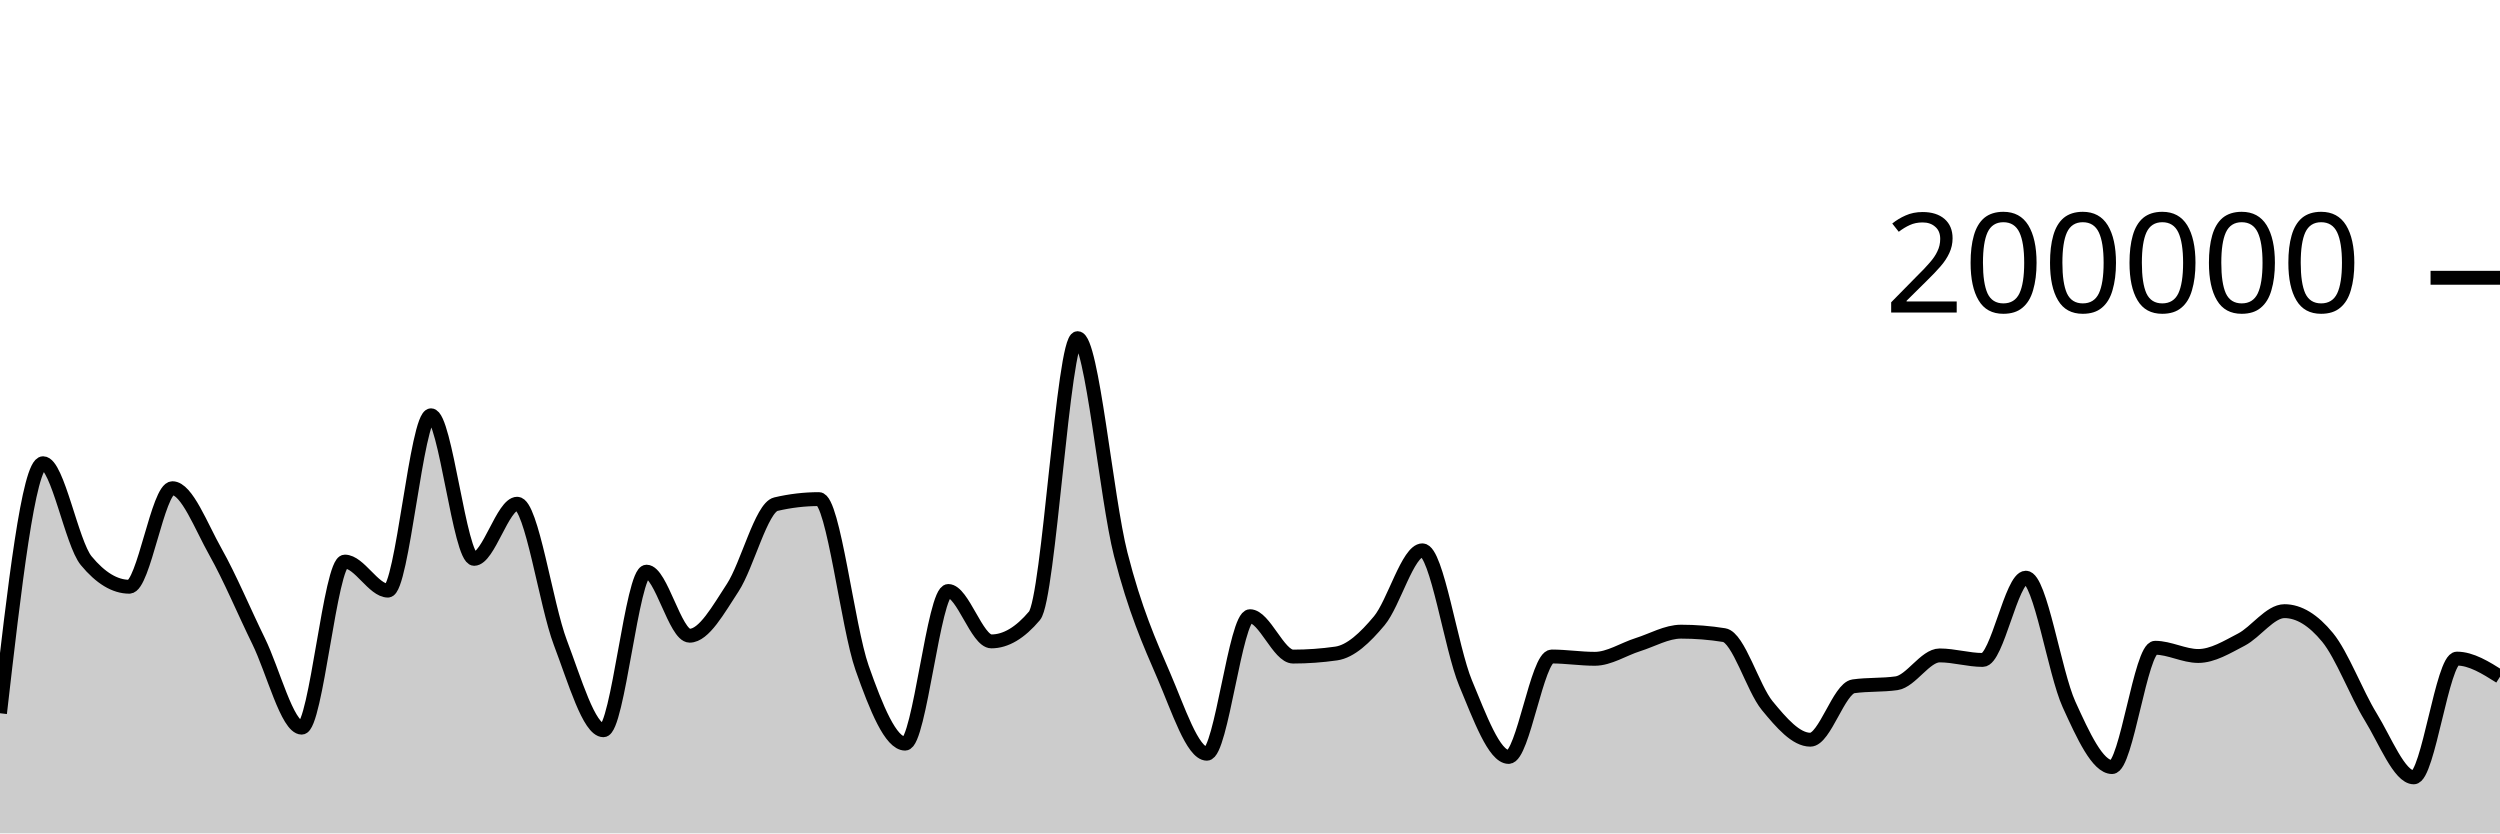
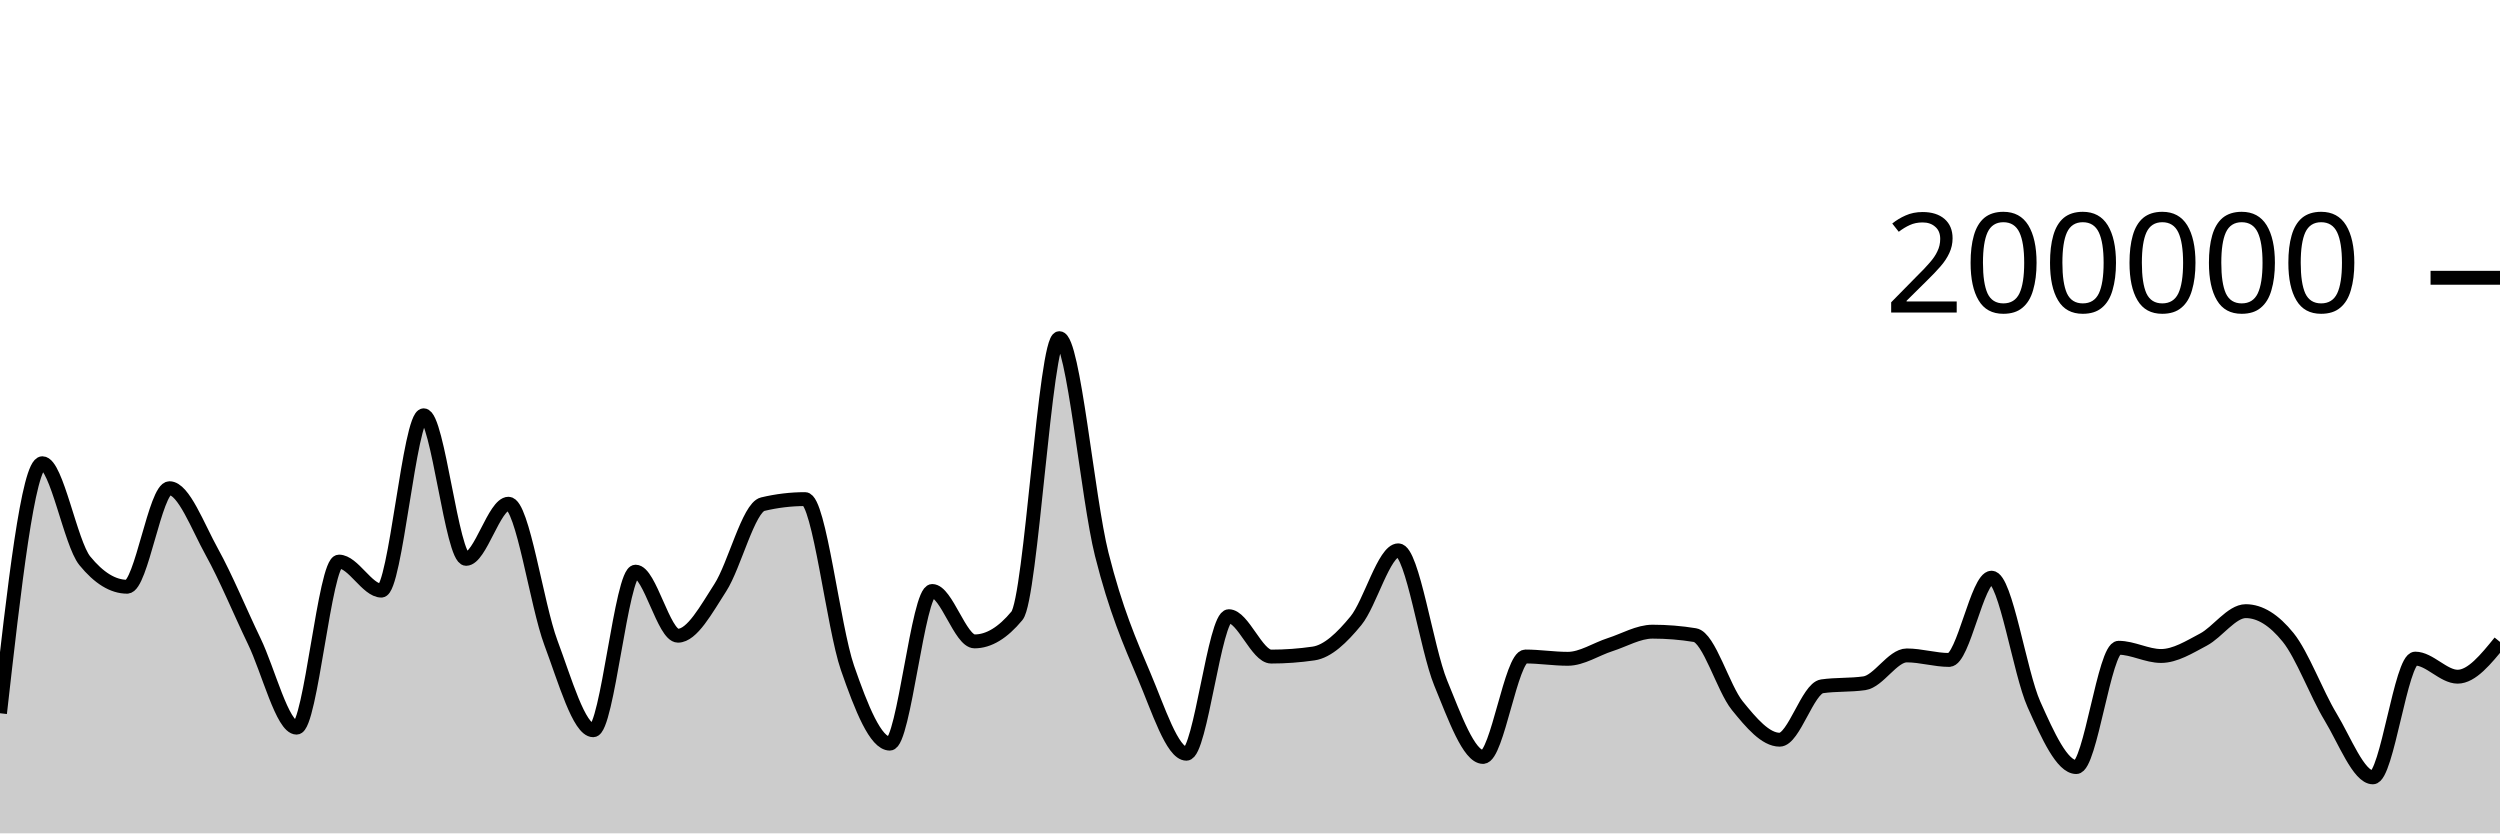
<svg xmlns="http://www.w3.org/2000/svg" viewBox="0 0 180 60">
  <g transform="translate(0,20)">
-     <path class="area" fill="rgba(0, 0, 0, 0.2)" d="M0,31.354C1.034,22.353,2.069,13.352,3.103,13.352C4.138,13.352,5.172,19.121,6.207,20.371C7.241,21.621,8.276,22.245,9.31,22.245C10.345,22.245,11.379,15.151,12.414,15.151C13.448,15.151,14.483,17.907,15.517,19.742C16.552,21.577,17.586,24.056,18.621,26.164C19.655,28.272,20.69,32.391,21.724,32.391C22.759,32.391,23.793,20.434,24.828,20.434C25.862,20.434,26.897,22.525,27.931,22.525C28.966,22.525,30,9.901,31.034,9.901C32.069,9.901,33.103,20.238,34.138,20.238C35.172,20.238,36.207,16.268,37.241,16.268C38.276,16.268,39.31,23.55,40.345,26.268C41.379,28.987,42.414,32.578,43.448,32.578C44.483,32.578,45.517,21.159,46.552,21.159C47.586,21.159,48.621,25.771,49.655,25.771C50.69,25.771,51.724,23.886,52.759,22.308C53.793,20.729,54.828,16.543,55.862,16.3C56.897,16.057,57.931,15.936,58.966,15.936C60,15.936,61.034,25.148,62.069,28.083C63.103,31.017,64.138,33.542,65.172,33.542C66.207,33.542,67.241,22.551,68.276,22.551C69.31,22.551,70.345,26.18,71.379,26.18C72.414,26.18,73.448,25.565,74.483,24.337C75.517,23.109,76.552,4.347,77.586,4.347C78.621,4.347,79.655,15.848,80.69,19.899C81.724,23.95,82.759,26.257,83.793,28.652C84.828,31.047,85.862,34.269,86.897,34.269C87.931,34.269,88.966,24.366,90,24.366C91.034,24.366,92.069,27.274,93.103,27.274C94.138,27.274,95.172,27.2,96.207,27.052C97.241,26.904,98.276,25.931,99.31,24.693C100.345,23.455,101.379,19.623,102.414,19.623C103.448,19.623,104.483,26.694,105.517,29.173C106.552,31.653,107.586,34.5,108.621,34.5C109.655,34.5,110.69,27.268,111.724,27.268C112.759,27.268,113.793,27.434,114.828,27.434C115.862,27.434,116.897,26.739,117.931,26.413C118.966,26.087,120,25.48,121.034,25.48C122.069,25.48,123.103,25.562,124.138,25.728C125.172,25.893,126.207,29.552,127.241,30.807C128.276,32.063,129.31,33.259,130.345,33.259C131.379,33.259,132.414,29.561,133.448,29.414C134.483,29.268,135.517,29.341,136.552,29.194C137.586,29.048,138.621,27.19,139.655,27.19C140.69,27.19,141.724,27.516,142.759,27.516C143.793,27.516,144.828,21.592,145.862,21.592C146.897,21.592,147.931,28.436,148.966,30.709C150,32.982,151.034,35.229,152.069,35.229C153.103,35.229,154.138,26.639,155.172,26.639C156.207,26.639,157.241,27.231,158.276,27.231C159.31,27.231,160.345,26.59,161.379,26.052C162.414,25.514,163.448,24.003,164.483,24.003C165.517,24.003,166.552,24.633,167.586,25.893C168.621,27.153,169.655,29.934,170.69,31.614C171.724,33.293,172.759,35.97,173.793,35.97C174.828,35.97,175.862,27.42,176.897,27.42C177.931,27.42,178.966,28.071,180,28.722L180,40C178.966,40,177.931,40,176.897,40C175.862,40,174.828,40,173.793,40C172.759,40,171.724,40,170.69,40C169.655,40,168.621,40,167.586,40C166.552,40,165.517,40,164.483,40C163.448,40,162.414,40,161.379,40C160.345,40,159.31,40,158.276,40C157.241,40,156.207,40,155.172,40C154.138,40,153.103,40,152.069,40C151.034,40,150,40,148.966,40C147.931,40,146.897,40,145.862,40C144.828,40,143.793,40,142.759,40C141.724,40,140.69,40,139.655,40C138.621,40,137.586,40,136.552,40C135.517,40,134.483,40,133.448,40C132.414,40,131.379,40,130.345,40C129.31,40,128.276,40,127.241,40C126.207,40,125.172,40,124.138,40C123.103,40,122.069,40,121.034,40C120,40,118.966,40,117.931,40C116.897,40,115.862,40,114.828,40C113.793,40,112.759,40,111.724,40C110.69,40,109.655,40,108.621,40C107.586,40,106.552,40,105.517,40C104.483,40,103.448,40,102.414,40C101.379,40,100.345,40,99.31,40C98.276,40,97.241,40,96.207,40C95.172,40,94.138,40,93.103,40C92.069,40,91.034,40,90,40C88.966,40,87.931,40,86.897,40C85.862,40,84.828,40,83.793,40C82.759,40,81.724,40,80.69,40C79.655,40,78.621,40,77.586,40C76.552,40,75.517,40,74.483,40C73.448,40,72.414,40,71.379,40C70.345,40,69.31,40,68.276,40C67.241,40,66.207,40,65.172,40C64.138,40,63.103,40,62.069,40C61.034,40,60,40,58.966,40C57.931,40,56.897,40,55.862,40C54.828,40,53.793,40,52.759,40C51.724,40,50.69,40,49.655,40C48.621,40,47.586,40,46.552,40C45.517,40,44.483,40,43.448,40C42.414,40,41.379,40,40.345,40C39.31,40,38.276,40,37.241,40C36.207,40,35.172,40,34.138,40C33.103,40,32.069,40,31.034,40C30,40,28.966,40,27.931,40C26.897,40,25.862,40,24.828,40C23.793,40,22.759,40,21.724,40C20.69,40,19.655,40,18.621,40C17.586,40,16.552,40,15.517,40C14.483,40,13.448,40,12.414,40C11.379,40,10.345,40,9.31,40C8.276,40,7.241,40,6.207,40C5.172,40,4.138,40,3.103,40C2.069,40,1.034,40,0,40Z" />
-     <path class="line" stroke="black" fill="none" d="M0,31.354C1.034,22.353,2.069,13.352,3.103,13.352C4.138,13.352,5.172,19.121,6.207,20.371C7.241,21.621,8.276,22.245,9.31,22.245C10.345,22.245,11.379,15.151,12.414,15.151C13.448,15.151,14.483,17.907,15.517,19.742C16.552,21.577,17.586,24.056,18.621,26.164C19.655,28.272,20.69,32.391,21.724,32.391C22.759,32.391,23.793,20.434,24.828,20.434C25.862,20.434,26.897,22.525,27.931,22.525C28.966,22.525,30,9.901,31.034,9.901C32.069,9.901,33.103,20.238,34.138,20.238C35.172,20.238,36.207,16.268,37.241,16.268C38.276,16.268,39.31,23.55,40.345,26.268C41.379,28.987,42.414,32.578,43.448,32.578C44.483,32.578,45.517,21.159,46.552,21.159C47.586,21.159,48.621,25.771,49.655,25.771C50.69,25.771,51.724,23.886,52.759,22.308C53.793,20.729,54.828,16.543,55.862,16.3C56.897,16.057,57.931,15.936,58.966,15.936C60,15.936,61.034,25.148,62.069,28.083C63.103,31.017,64.138,33.542,65.172,33.542C66.207,33.542,67.241,22.551,68.276,22.551C69.31,22.551,70.345,26.18,71.379,26.18C72.414,26.18,73.448,25.565,74.483,24.337C75.517,23.109,76.552,4.347,77.586,4.347C78.621,4.347,79.655,15.848,80.69,19.899C81.724,23.95,82.759,26.257,83.793,28.652C84.828,31.047,85.862,34.269,86.897,34.269C87.931,34.269,88.966,24.366,90,24.366C91.034,24.366,92.069,27.274,93.103,27.274C94.138,27.274,95.172,27.2,96.207,27.052C97.241,26.904,98.276,25.931,99.31,24.693C100.345,23.455,101.379,19.623,102.414,19.623C103.448,19.623,104.483,26.694,105.517,29.173C106.552,31.653,107.586,34.5,108.621,34.5C109.655,34.5,110.69,27.268,111.724,27.268C112.759,27.268,113.793,27.434,114.828,27.434C115.862,27.434,116.897,26.739,117.931,26.413C118.966,26.087,120,25.48,121.034,25.48C122.069,25.48,123.103,25.562,124.138,25.728C125.172,25.893,126.207,29.552,127.241,30.807C128.276,32.063,129.31,33.259,130.345,33.259C131.379,33.259,132.414,29.561,133.448,29.414C134.483,29.268,135.517,29.341,136.552,29.194C137.586,29.048,138.621,27.19,139.655,27.19C140.69,27.19,141.724,27.516,142.759,27.516C143.793,27.516,144.828,21.592,145.862,21.592C146.897,21.592,147.931,28.436,148.966,30.709C150,32.982,151.034,35.229,152.069,35.229C153.103,35.229,154.138,26.639,155.172,26.639C156.207,26.639,157.241,27.231,158.276,27.231C159.31,27.231,160.345,26.59,161.379,26.052C162.414,25.514,163.448,24.003,164.483,24.003C165.517,24.003,166.552,24.633,167.586,25.893C168.621,27.153,169.655,29.934,170.69,31.614C171.724,33.293,172.759,35.97,173.793,35.97C174.828,35.97,175.862,27.42,176.897,27.42C177.931,27.42,178.966,28.071,180,28.722" />
+     <path class="area" fill="rgba(0, 0, 0, 0.2)" d="M0,31.354C1.017,22.353,2.034,13.352,3.051,13.352C4.068,13.352,5.085,19.121,6.102,20.371C7.119,21.621,8.136,22.245,9.153,22.245C10.169,22.245,11.186,15.151,12.203,15.151C13.22,15.151,14.237,17.907,15.254,19.742C16.271,21.577,17.288,24.056,18.305,26.164C19.322,28.272,20.339,32.391,21.356,32.391C22.373,32.391,23.39,20.434,24.407,20.434C25.424,20.434,26.441,22.525,27.458,22.525C28.475,22.525,29.492,9.901,30.508,9.901C31.525,9.901,32.542,20.238,33.559,20.238C34.576,20.238,35.593,16.268,36.61,16.268C37.627,16.268,38.644,23.55,39.661,26.268C40.678,28.987,41.695,32.578,42.712,32.578C43.729,32.578,44.746,21.159,45.763,21.159C46.78,21.159,47.797,25.771,48.814,25.771C49.831,25.771,50.847,23.886,51.864,22.308C52.881,20.729,53.898,16.543,54.915,16.3C55.932,16.057,56.949,15.936,57.966,15.936C58.983,15.936,60,25.148,61.017,28.083C62.034,31.017,63.051,33.542,64.068,33.542C65.085,33.542,66.102,22.551,67.119,22.551C68.136,22.551,69.153,26.18,70.169,26.18C71.186,26.18,72.203,25.565,73.22,24.337C74.237,23.109,75.254,4.347,76.271,4.347C77.288,4.347,78.305,15.848,79.322,19.899C80.339,23.95,81.356,26.257,82.373,28.652C83.39,31.047,84.407,34.269,85.424,34.269C86.441,34.269,87.458,24.366,88.475,24.366C89.492,24.366,90.508,27.274,91.525,27.274C92.542,27.274,93.559,27.2,94.576,27.052C95.593,26.904,96.61,25.931,97.627,24.693C98.644,23.455,99.661,19.623,100.678,19.623C101.695,19.623,102.712,26.694,103.729,29.173C104.746,31.652,105.763,34.5,106.78,34.5C107.797,34.5,108.814,27.268,109.831,27.268C110.847,27.268,111.864,27.434,112.881,27.434C113.898,27.434,114.915,26.739,115.932,26.413C116.949,26.087,117.966,25.48,118.983,25.48C120,25.48,121.017,25.562,122.034,25.728C123.051,25.893,124.068,29.552,125.085,30.807C126.102,32.063,127.119,33.259,128.136,33.259C129.153,33.259,130.169,29.561,131.186,29.414C132.203,29.268,133.22,29.341,134.237,29.194C135.254,29.048,136.271,27.19,137.288,27.19C138.305,27.19,139.322,27.516,140.339,27.516C141.356,27.516,142.373,21.592,143.39,21.592C144.407,21.592,145.424,28.436,146.441,30.709C147.458,32.982,148.475,35.229,149.492,35.229C150.508,35.229,151.525,26.639,152.542,26.639C153.559,26.639,154.576,27.231,155.593,27.231C156.61,27.231,157.627,26.59,158.644,26.052C159.661,25.514,160.678,24.003,161.695,24.003C162.712,24.003,163.729,24.633,164.746,25.893C165.763,27.153,166.78,29.934,167.797,31.614C168.814,33.293,169.831,35.97,170.847,35.97C171.864,35.97,172.881,27.42,173.898,27.42C174.915,27.42,175.932,28.722,176.949,28.722C177.966,28.722,178.983,27.47,180,26.218L180,40C178.983,40,177.966,40,176.949,40C175.932,40,174.915,40,173.898,40C172.881,40,171.864,40,170.847,40C169.831,40,168.814,40,167.797,40C166.78,40,165.763,40,164.746,40C163.729,40,162.712,40,161.695,40C160.678,40,159.661,40,158.644,40C157.627,40,156.61,40,155.593,40C154.576,40,153.559,40,152.542,40C151.525,40,150.508,40,149.492,40C148.475,40,147.458,40,146.441,40C145.424,40,144.407,40,143.39,40C142.373,40,141.356,40,140.339,40C139.322,40,138.305,40,137.288,40C136.271,40,135.254,40,134.237,40C133.22,40,132.203,40,131.186,40C130.169,40,129.153,40,128.136,40C127.119,40,126.102,40,125.085,40C124.068,40,123.051,40,122.034,40C121.017,40,120,40,118.983,40C117.966,40,116.949,40,115.932,40C114.915,40,113.898,40,112.881,40C111.864,40,110.847,40,109.831,40C108.814,40,107.797,40,106.78,40C105.763,40,104.746,40,103.729,40C102.712,40,101.695,40,100.678,40C99.661,40,98.644,40,97.627,40C96.61,40,95.593,40,94.576,40C93.559,40,92.542,40,91.525,40C90.508,40,89.492,40,88.475,40C87.458,40,86.441,40,85.424,40C84.407,40,83.39,40,82.373,40C81.356,40,80.339,40,79.322,40C78.305,40,77.288,40,76.271,40C75.254,40,74.237,40,73.22,40C72.203,40,71.186,40,70.169,40C69.153,40,68.136,40,67.119,40C66.102,40,65.085,40,64.068,40C63.051,40,62.034,40,61.017,40C60,40,58.983,40,57.966,40C56.949,40,55.932,40,54.915,40C53.898,40,52.881,40,51.864,40C50.847,40,49.831,40,48.814,40C47.797,40,46.78,40,45.763,40C44.746,40,43.729,40,42.712,40C41.695,40,40.678,40,39.661,40C38.644,40,37.627,40,36.61,40C35.593,40,34.576,40,33.559,40C32.542,40,31.525,40,30.508,40C29.492,40,28.475,40,27.458,40C26.441,40,25.424,40,24.407,40C23.39,40,22.373,40,21.356,40C20.339,40,19.322,40,18.305,40C17.288,40,16.271,40,15.254,40C14.237,40,13.22,40,12.203,40C11.186,40,10.169,40,9.153,40C8.136,40,7.119,40,6.102,40C5.085,40,4.068,40,3.051,40C2.034,40,1.017,40,0,40Z" />
+     <path class="line" stroke="black" fill="none" d="M0,31.354C1.017,22.353,2.034,13.352,3.051,13.352C4.068,13.352,5.085,19.121,6.102,20.371C7.119,21.621,8.136,22.245,9.153,22.245C10.169,22.245,11.186,15.151,12.203,15.151C13.22,15.151,14.237,17.907,15.254,19.742C16.271,21.577,17.288,24.056,18.305,26.164C19.322,28.272,20.339,32.391,21.356,32.391C22.373,32.391,23.39,20.434,24.407,20.434C25.424,20.434,26.441,22.525,27.458,22.525C28.475,22.525,29.492,9.901,30.508,9.901C31.525,9.901,32.542,20.238,33.559,20.238C34.576,20.238,35.593,16.268,36.61,16.268C37.627,16.268,38.644,23.55,39.661,26.268C40.678,28.987,41.695,32.578,42.712,32.578C43.729,32.578,44.746,21.159,45.763,21.159C46.78,21.159,47.797,25.771,48.814,25.771C49.831,25.771,50.847,23.886,51.864,22.308C52.881,20.729,53.898,16.543,54.915,16.3C55.932,16.057,56.949,15.936,57.966,15.936C58.983,15.936,60,25.148,61.017,28.083C62.034,31.017,63.051,33.542,64.068,33.542C65.085,33.542,66.102,22.551,67.119,22.551C68.136,22.551,69.153,26.18,70.169,26.18C71.186,26.18,72.203,25.565,73.22,24.337C74.237,23.109,75.254,4.347,76.271,4.347C77.288,4.347,78.305,15.848,79.322,19.899C80.339,23.95,81.356,26.257,82.373,28.652C83.39,31.047,84.407,34.269,85.424,34.269C86.441,34.269,87.458,24.366,88.475,24.366C89.492,24.366,90.508,27.274,91.525,27.274C92.542,27.274,93.559,27.2,94.576,27.052C95.593,26.904,96.61,25.931,97.627,24.693C98.644,23.455,99.661,19.623,100.678,19.623C101.695,19.623,102.712,26.694,103.729,29.173C104.746,31.652,105.763,34.5,106.78,34.5C107.797,34.5,108.814,27.268,109.831,27.268C110.847,27.268,111.864,27.434,112.881,27.434C113.898,27.434,114.915,26.739,115.932,26.413C116.949,26.087,117.966,25.48,118.983,25.48C120,25.48,121.017,25.562,122.034,25.728C123.051,25.893,124.068,29.552,125.085,30.807C126.102,32.063,127.119,33.259,128.136,33.259C129.153,33.259,130.169,29.561,131.186,29.414C132.203,29.268,133.22,29.341,134.237,29.194C135.254,29.048,136.271,27.19,137.288,27.19C138.305,27.19,139.322,27.516,140.339,27.516C141.356,27.516,142.373,21.592,143.39,21.592C144.407,21.592,145.424,28.436,146.441,30.709C147.458,32.982,148.475,35.229,149.492,35.229C150.508,35.229,151.525,26.639,152.542,26.639C153.559,26.639,154.576,27.231,155.593,27.231C156.61,27.231,157.627,26.59,158.644,26.052C159.661,25.514,160.678,24.003,161.695,24.003C162.712,24.003,163.729,24.633,164.746,25.893C165.763,27.153,166.78,29.934,167.797,31.614C168.814,33.293,169.831,35.97,170.847,35.97C171.864,35.97,172.881,27.42,173.898,27.42C174.915,27.42,175.932,28.722,176.949,28.722C177.966,28.722,178.983,27.47,180,26.218" />
    <path class="axis-ceiling" stroke-width="1" stroke="black" fill="none" d="M175,0L180,0" />
    <text class="axis-ceiling-label" font-family="sans-serif" text-anchor="end" font-size="10px" x="170" y="2.5">200000</text>
  </g>
</svg>
